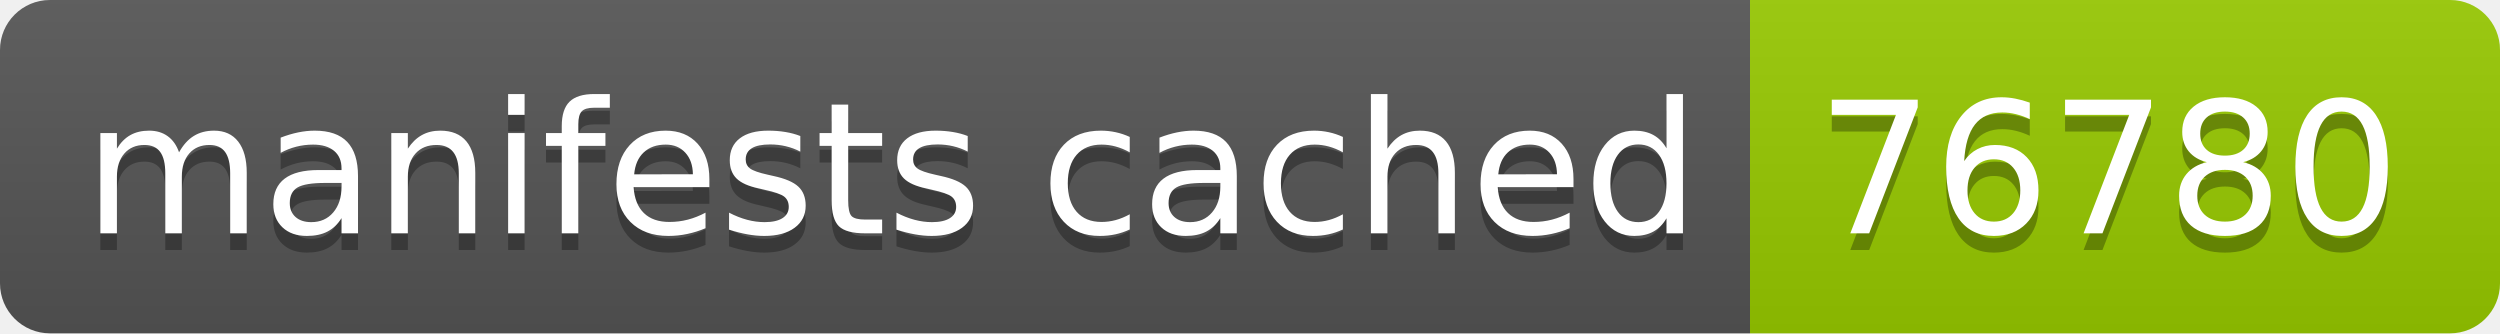
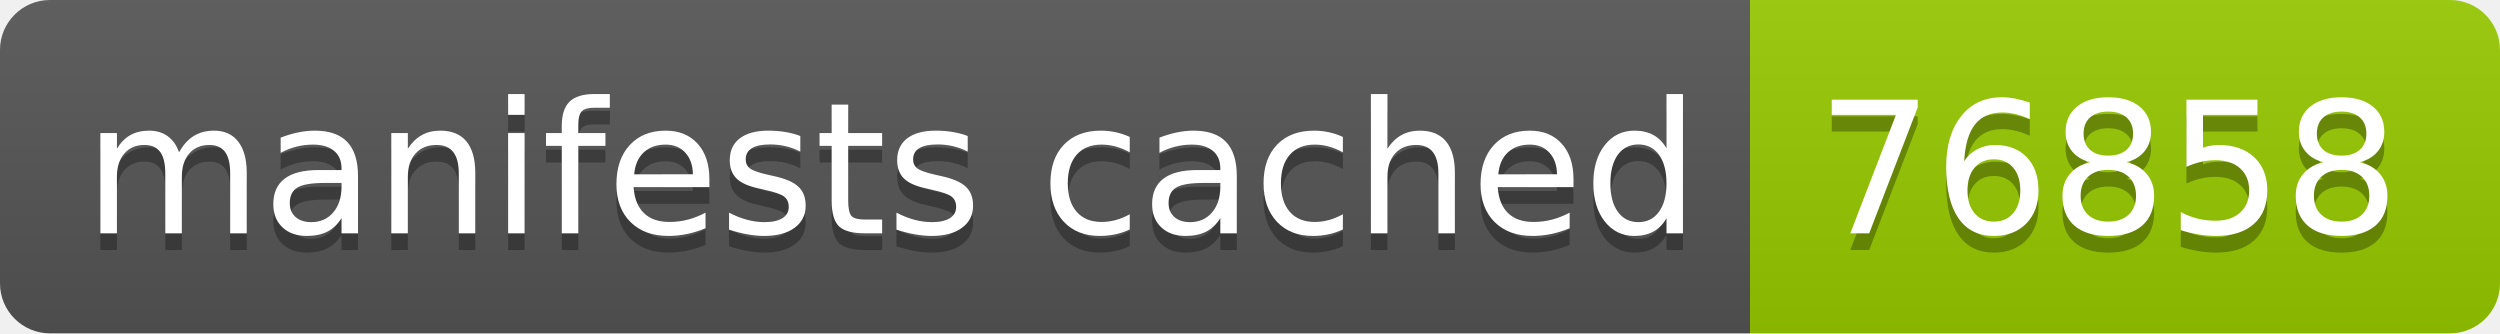
- <svg xmlns="http://www.w3.org/2000/svg" width="150" height="20" role="img" aria-label="manifests cached: 76780">
+ <svg xmlns="http://www.w3.org/2000/svg" width="150" height="20" role="img" aria-label="manifests cached: 76858">
  <linearGradient id="s" x2="0" y2="100%">
    <stop offset="0" stop-color="#bbb" stop-opacity=".1" />
    <stop offset="1" stop-opacity=".1" />
  </linearGradient>
  <clipPath id="r">
    <rect width="150" height="20" rx="3" fill="#fff" />
  </clipPath>
  <g clip-path="url(#r)">
    <rect width="105" height="20" fill="#555" />
    <rect x="105" width="45" height="20" fill="#97ca00" />
    <rect width="150" height="20" fill="url(#s)" />
  </g>
  <g fill="#fff" text-anchor="middle" font-family="Verdana,Geneva,DejaVu Sans,sans-serif" text-rendering="geometricPrecision" font-size="110">
    <text aria-hidden="true" x="535" y="150" fill="#010101" fill-opacity=".3" transform="scale(.1)" textLength="950">manifests cached</text>
    <text x="535" y="140" transform="scale(.1)" fill="#fff" textLength="950">manifests cached</text>
-     <text aria-hidden="true" x="1265" y="150" fill="#010101" fill-opacity=".3" transform="scale(.1)" textLength="350">76780</text>
-     <text x="1265" y="140" transform="scale(.1)" fill="#fff" textLength="350">76780</text>
+     <text aria-hidden="true" x="1265" y="150" fill="#010101" fill-opacity=".3" transform="scale(.1)" textLength="350">76858</text>
+     <text x="1265" y="140" transform="scale(.1)" fill="#fff" textLength="350">76858</text>
  </g>
</svg>
